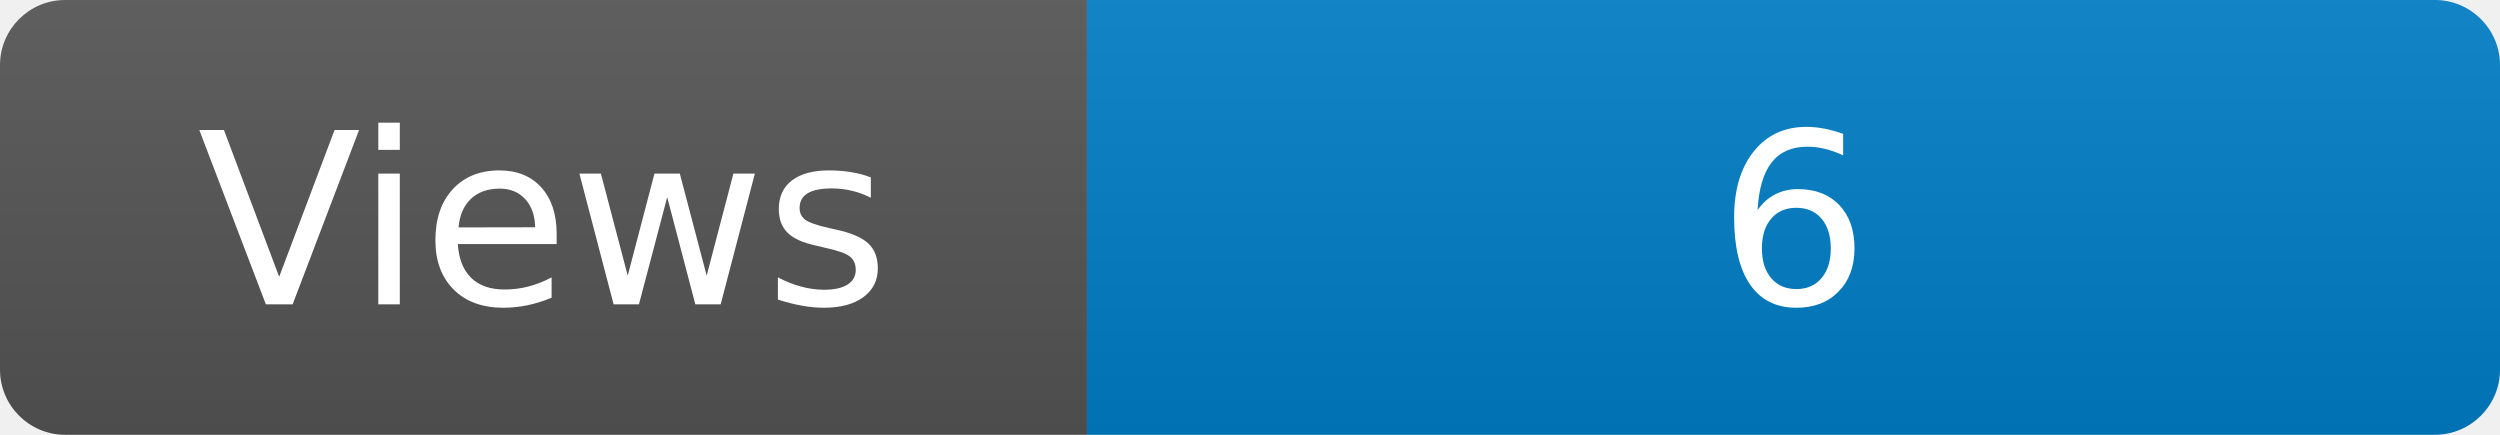
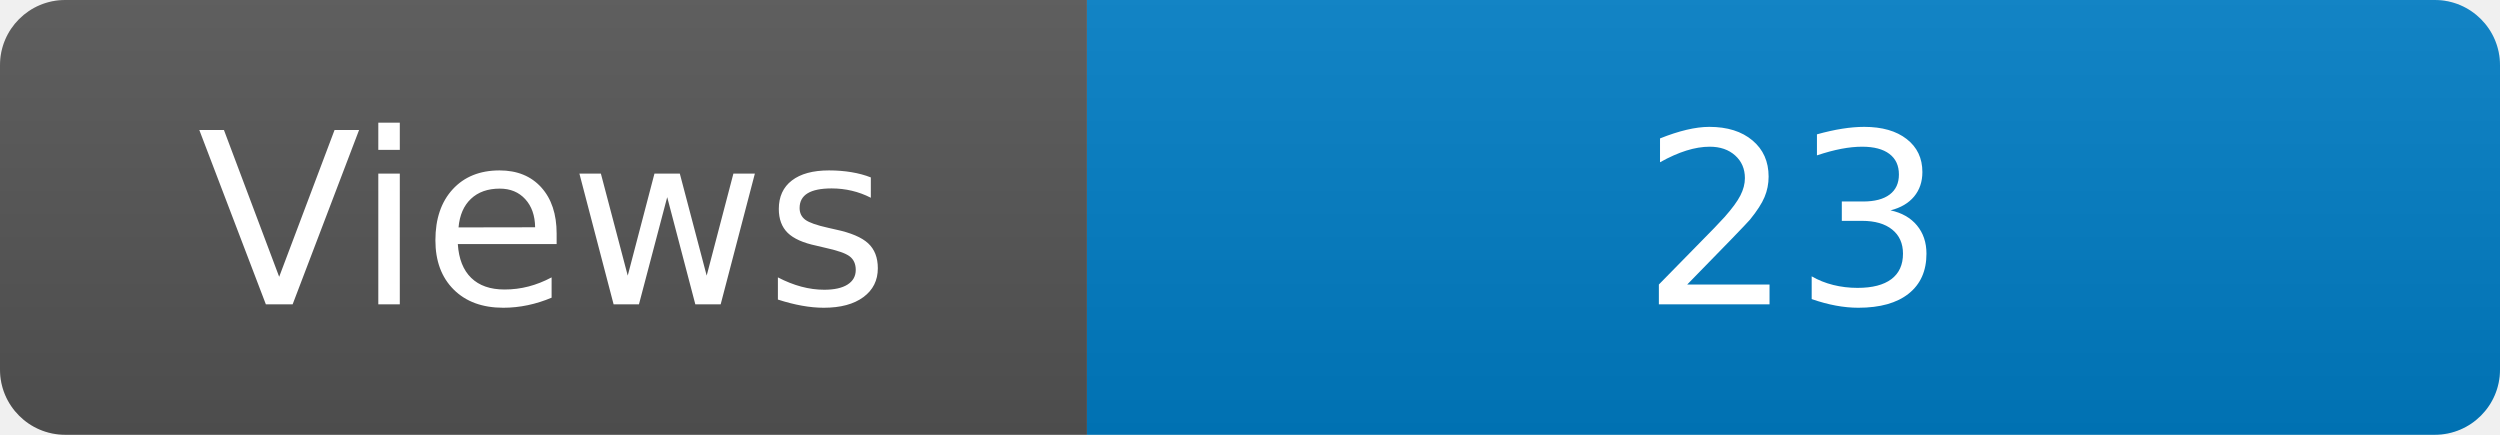
<svg xmlns="http://www.w3.org/2000/svg" width="115" height="20" role="img" aria-label="Maintained?: yes">
  <linearGradient id="s" x2="0" y2="100%">
    <stop offset="0" stop-color="#bbb" stop-opacity=".1" />
    <stop offset="1" stop-opacity=".1" />
  </linearGradient>
  <clipPath id="r">
    <rect width="115" height="20" rx="3" fill="#fff" />
  </clipPath>
  <g clip-path="url(#r)">
    <rect width="50" height="20" fill="#555" />
    <rect x="50" width="160" height="20" fill="#007ec6" />
    <rect width="115" height="20" fill="url(#s)" />
  </g>
  <g fill="#fff" text-anchor="middle" font-family="Verdana,Geneva,DejaVu Sans,sans-serif" font-size="110">
    <text x="250" y="140" transform="scale(.1)" fill="#fff">Views</text>
-     <text x="825" y="140" transform="scale(.1)" fill="#fff">6</text>
+     <text x="825" y="140" transform="scale(.1)" fill="#fff">23</text>
  </g>
</svg>
